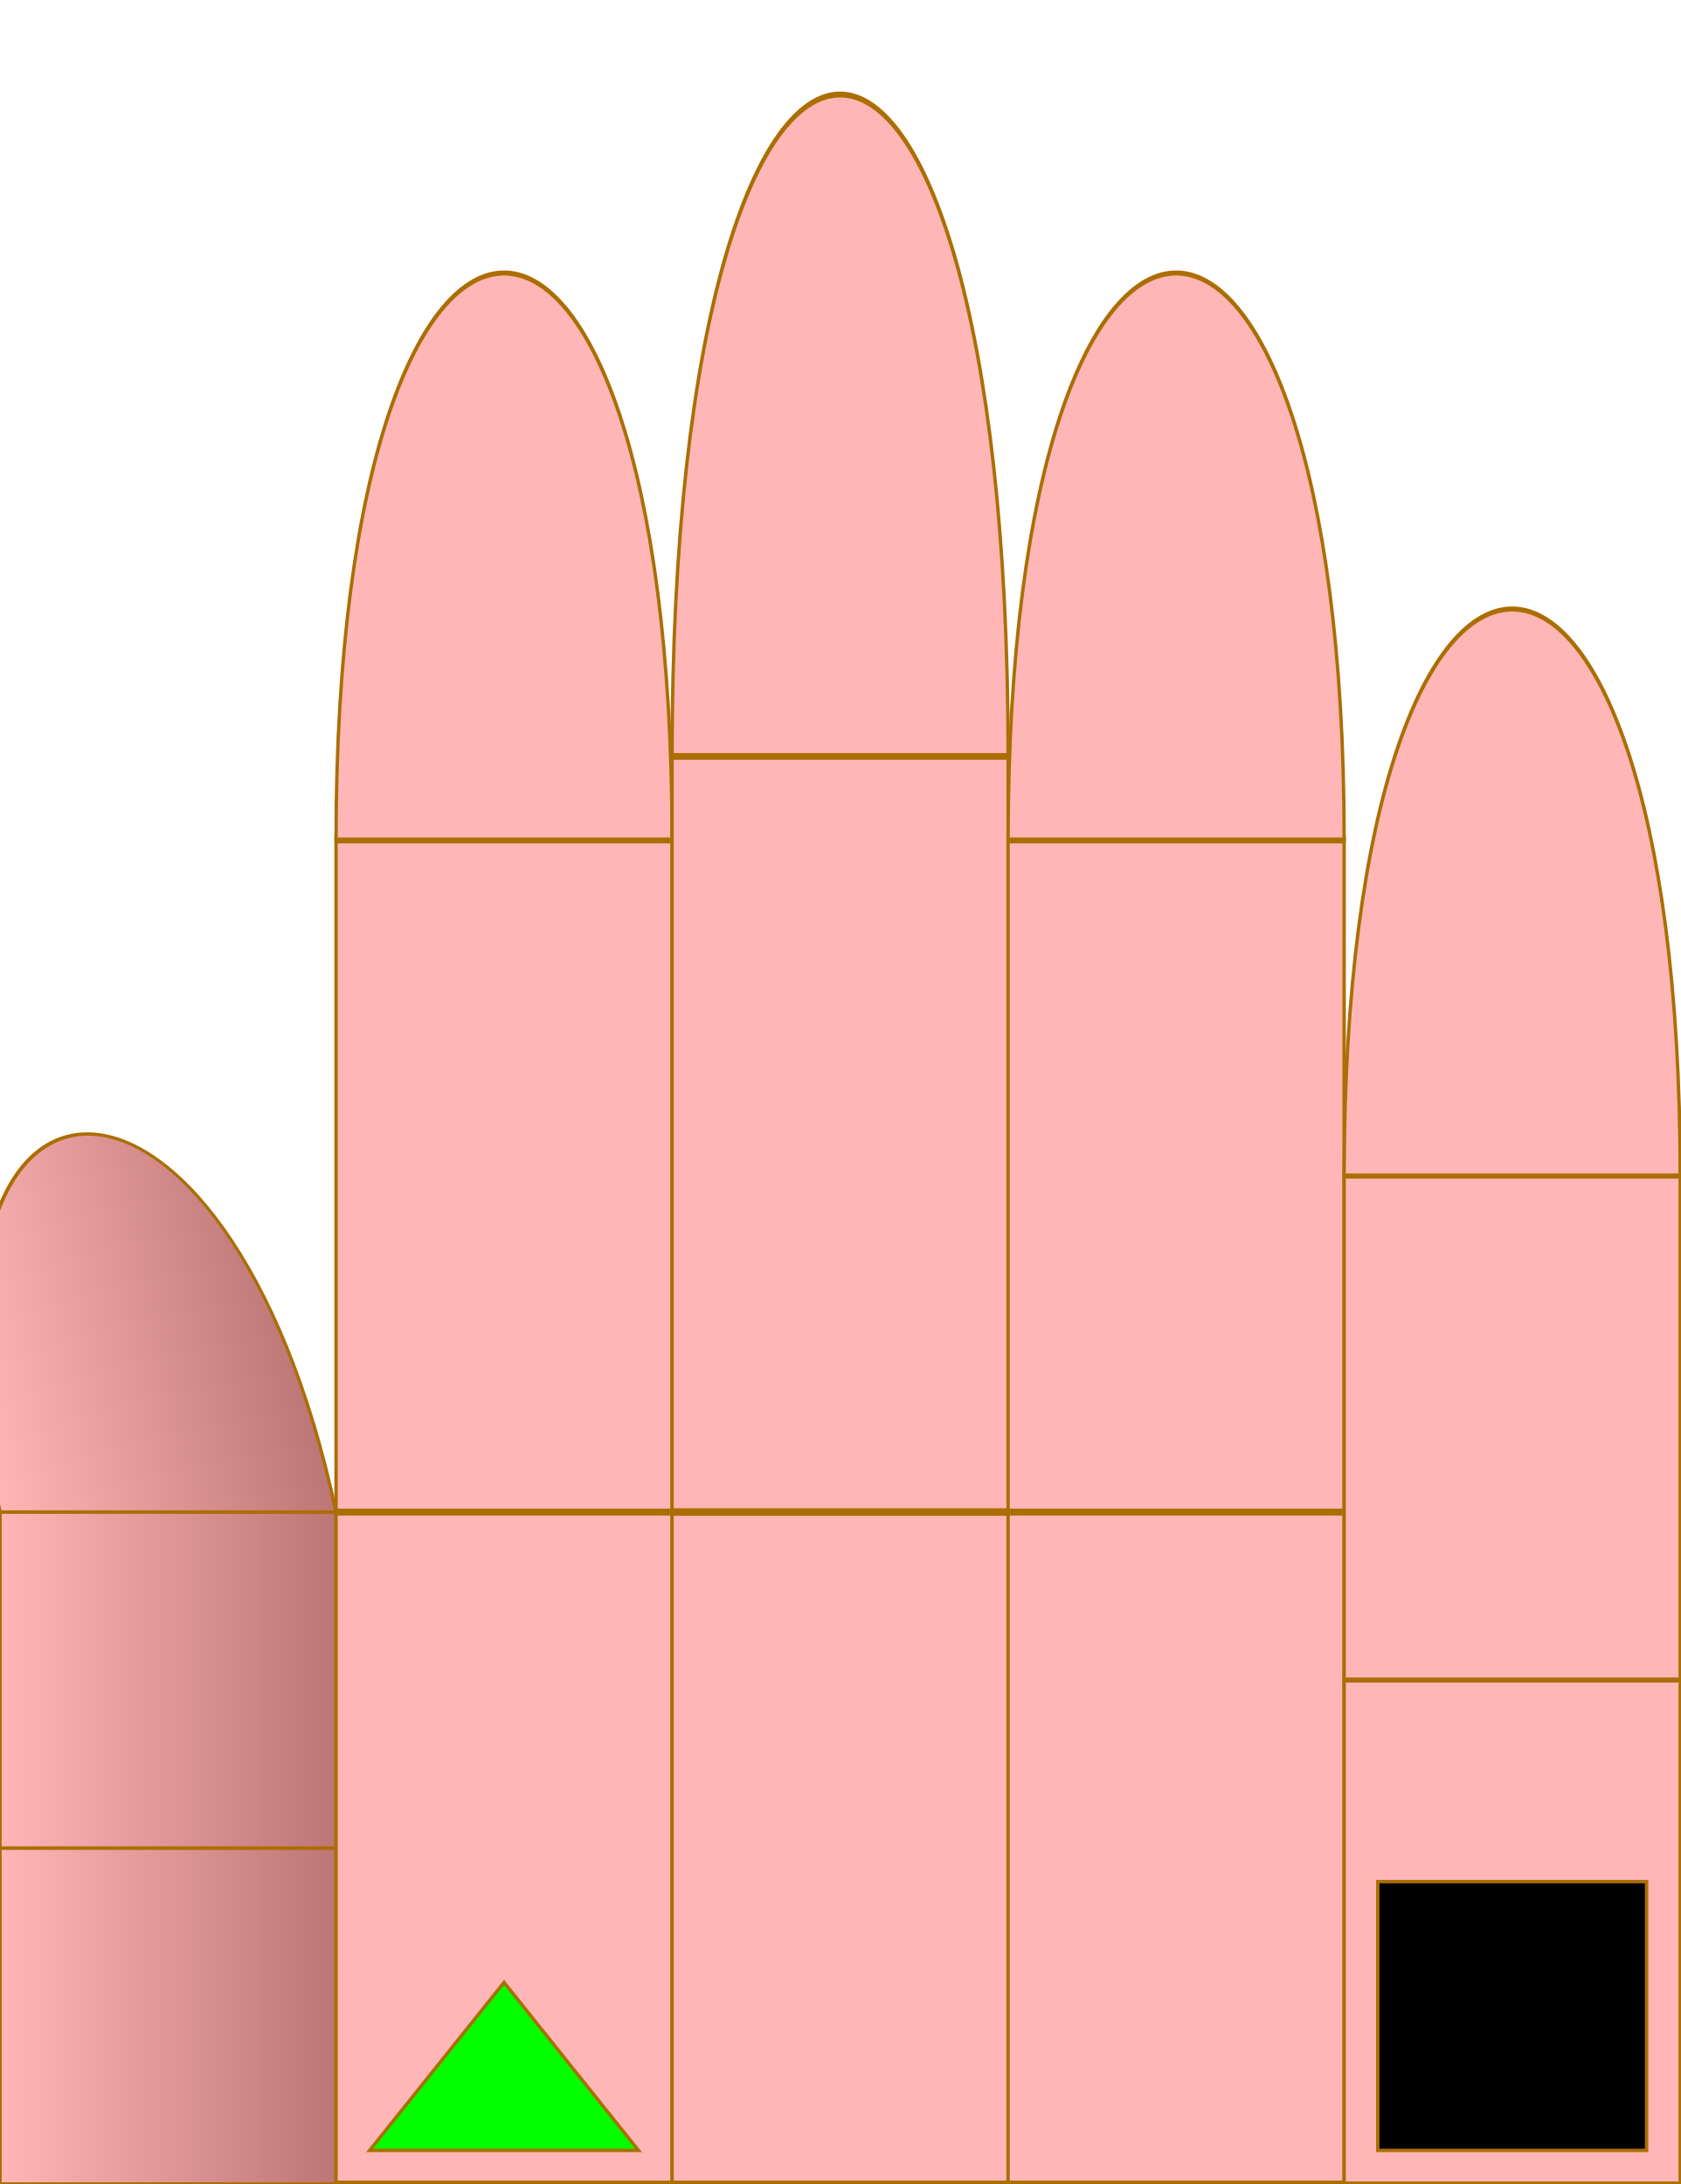
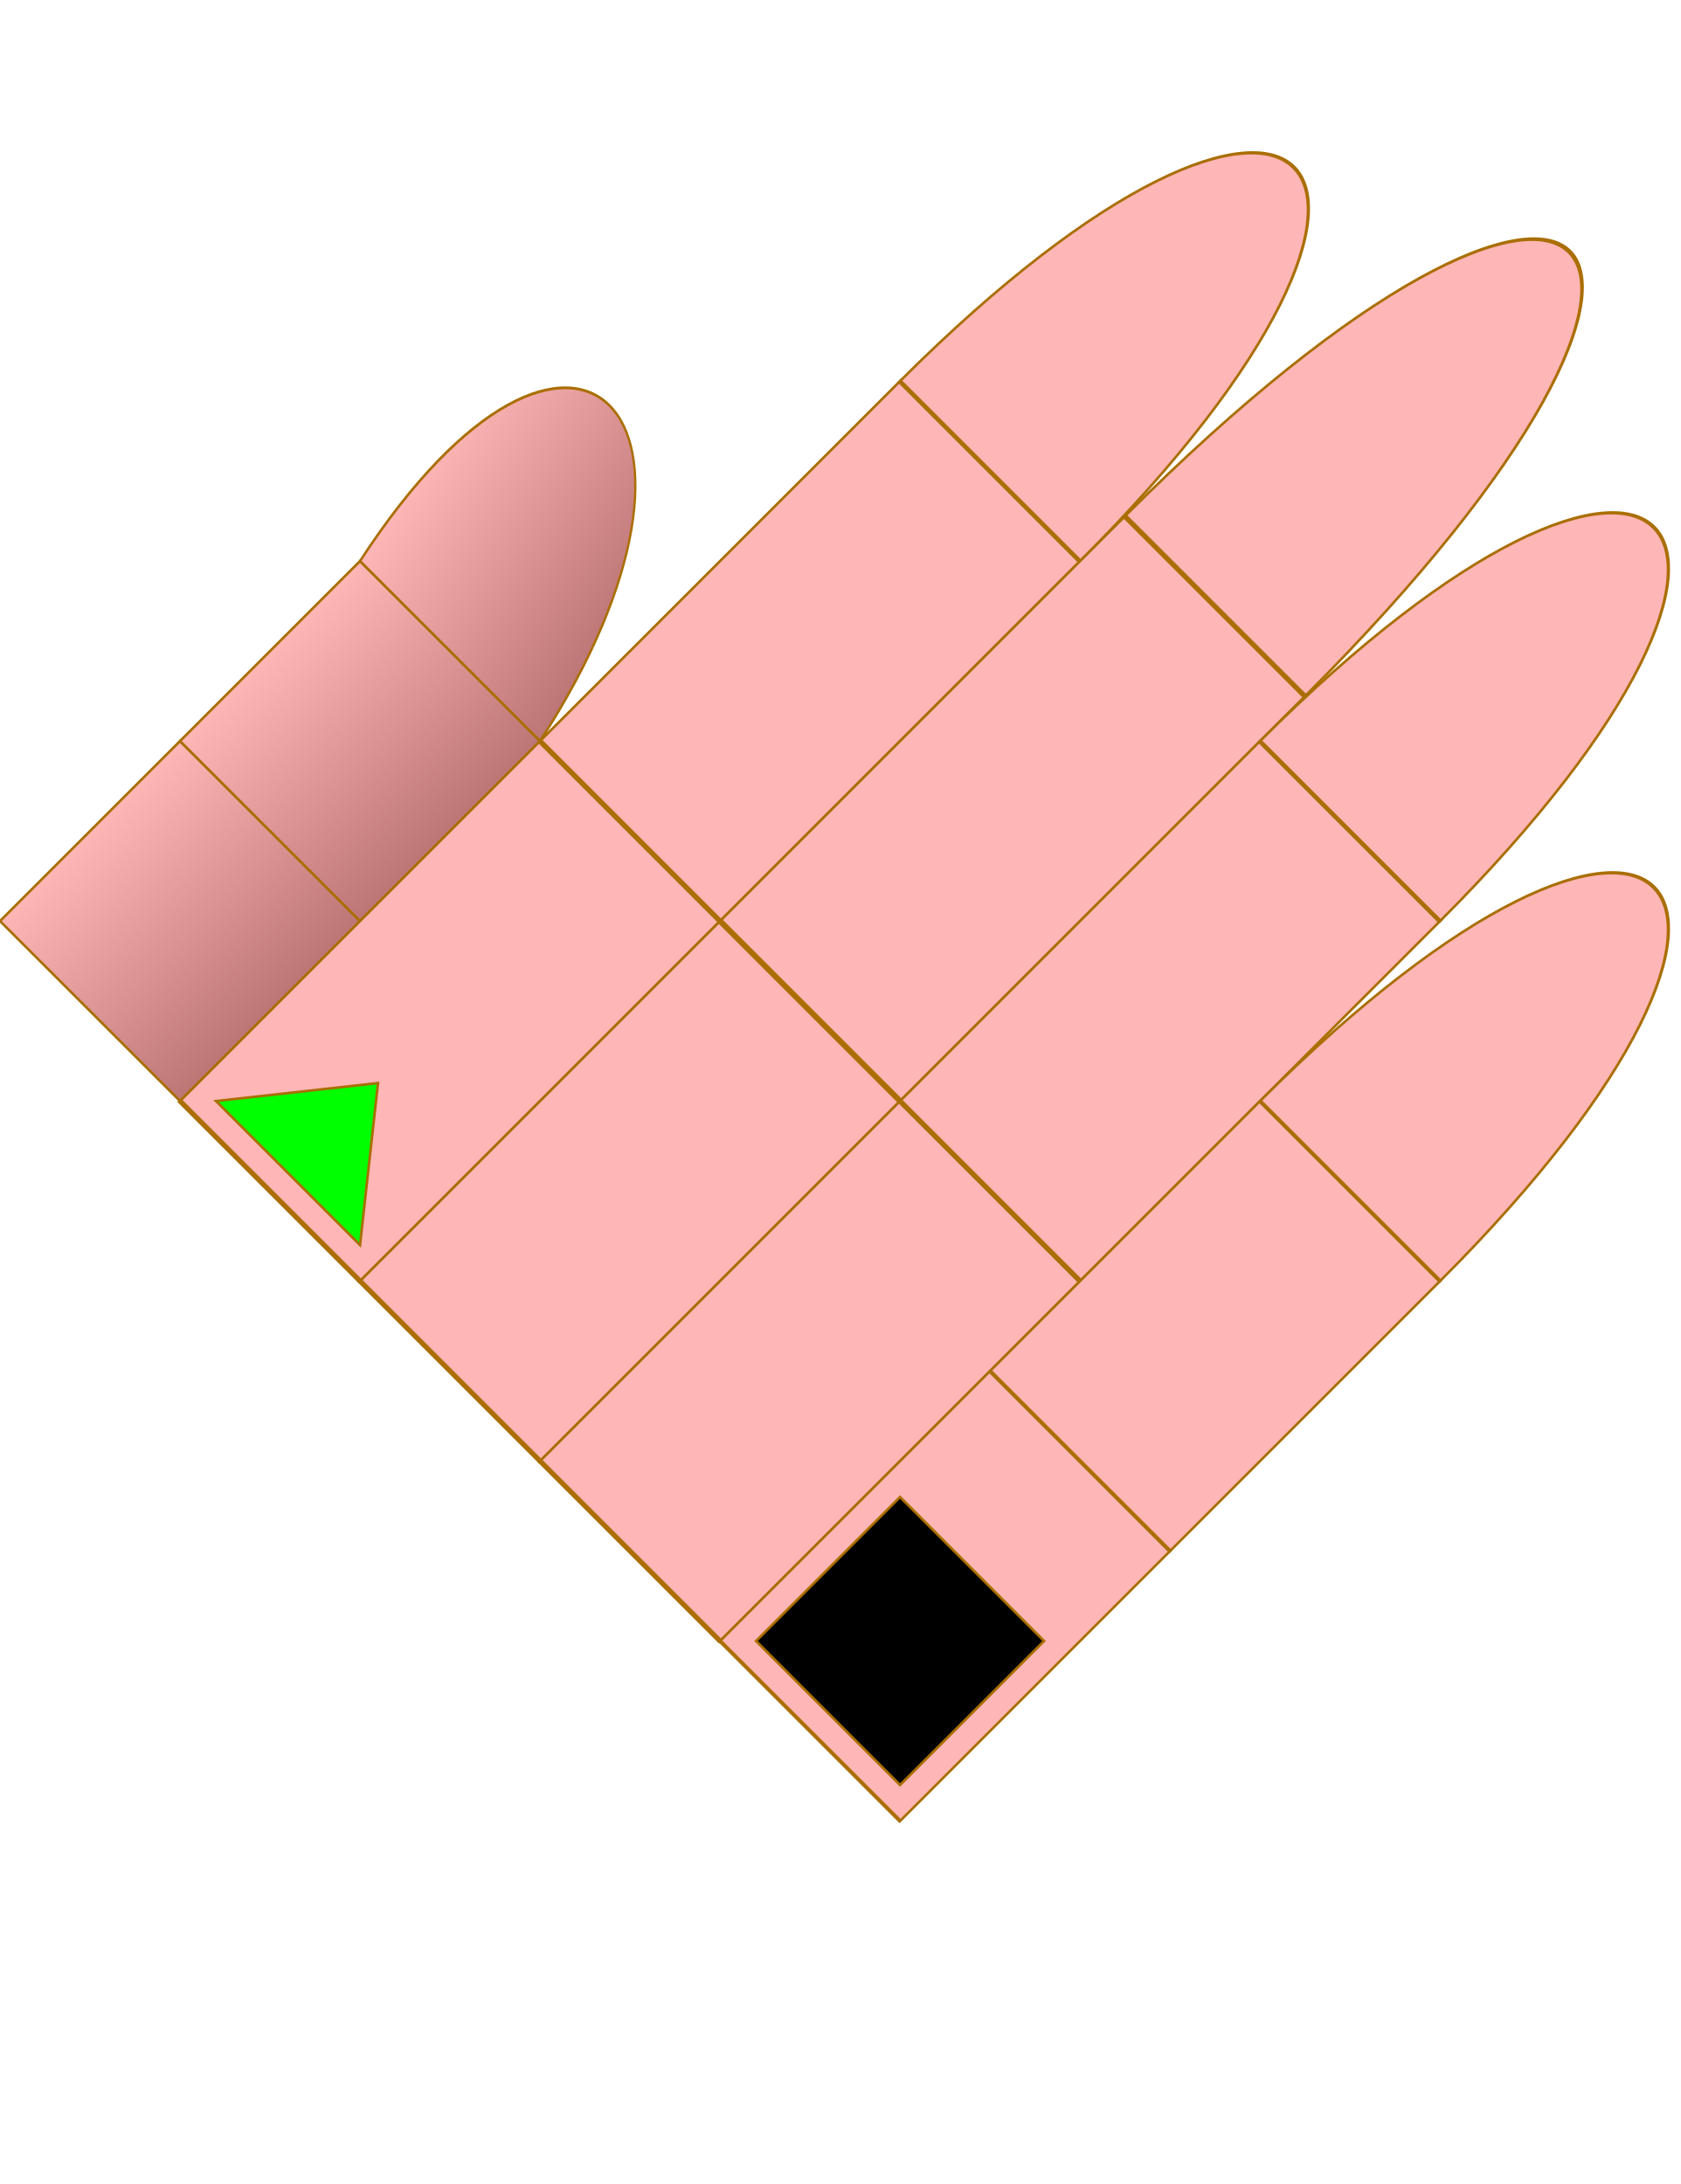
- <svg xmlns="http://www.w3.org/2000/svg" id="chord-hand" viewBox="0 0 50 65" width="500" height="650">
+ <svg xmlns="http://www.w3.org/2000/svg" id="chord-hand" viewBox="0 0 66 70" width="500" height="650">
  <style>
        #hand g use {
            stroke: #aa6e02 ;
            stroke-width: 0.1px;
        }
        #thumb {
            fill: url("#thumbGradient");
        }
        #index {
            fill: #ffb6b6ff;
        }
        #middle {
            fill: #ffb6b6ff;
        }
        #ring {
            fill: #ffb6b6ff;
        }
        #pinky {
            fill: #ffb6b6ff;
        }
    </style>
  <defs>
    <linearGradient id="thumbGradient" x1="1" x2="1" y1="0" y2="1">
      <stop offset="0%" stop-color="#ffb6b6ff" />
      <stop offset="100%" stop-color="#BD7676" />
    </linearGradient>
    <linearGradient id="fingerGradient" x1="1" x2="1" y1="0" y2="1">
      <stop offset="0%" stop-color="#BD7676" />
      <stop offset="50%" stop-color="#ffb6b6ff" />
      <stop offset="100%" stop-color="#BD7676" />
    </linearGradient>
    <radialGradient id="roundTipGradient" cx="50%" cy="50%" r="50%" fx="50%" fy="50%">
      <stop offset="0%" stop-color="#ffb6b6ff" />
      <stop offset="100%" stop-color="#BD7676" />
    </radialGradient>
    <path id="phalange" d="                 M 0 0                  L 10 0                 L 10 10                 L 0 10                 Z" stroke-width="useCurrent" stroke="useCurrent" />
    <path id="tip" d="                 M 0 0                  C 15 0, 15 10, 0 10                 L 0 10                 Z" stroke-width="useCurrent" stroke="useCurrent" />
    <circrle id="round-tip" cx="0" cy="5" r="5" fill="url('#roundTipGradient')" />
    <polygon id="start" points="1,1 6,5 1,9" fill="#0F0F" z-index="1010" />
    <rect id="start-stop" y="1" x="6" width="3" height="8" fill="#000F" z-index="1000" />
    <rect id="stop" y="1" width="8" height="8" fill="#000F" z-index="1000" />
    <circle id="dot" cx="3" cy="5" r="2" stroke="none" />
  </defs>
-   <g id="hand" viewBox="0 0 50 63" x="0" y="0" transform="rotate(-90) translate(-65,0)">
+   <g id="hand" viewBox="0 0 60 73" x="0" y="0" transform="rotate(-45) translate(-20,20)">
    <g id="thumb">
      <use id="me" href="#phalange" transform="translate(0,0)" />
      <use id="mf" href="#phalange" transform="translate(10,0)" />
      <use id="pf" href="#tip" transform="translate(20,0) scale(1,1) skewY(-12)" />
    </g>
    <g id="index" transform="translate(0,10)">
      <use id="me" href="#phalange" transform="translate(0,0) scale(2,1)" />
      <use id="mf" href="#phalange" transform="translate(20,0) scale(2,1) " />
      <use id="pf" href="#tip" transform="translate(40,0) scale(1.5,1) " />
      <use id="start" href="#start" x="0" />
    </g>
    <g id="middle" transform="translate(0,20)">
      <use id="me" href="#phalange" transform="translate(0,0) scale(2,1) " />
      <use id="mf" href="#phalange" transform="translate(20,0) scale(2.25,1) " />
      <use id="pf" href="#tip" transform="translate(42.5,0) scale(1.75,1) " />
    </g>
    <g id="ring" transform="translate(0,30)">
      <use id="me" href="#phalange" transform="translate(0,0) scale(2,1) " />
      <use id="mf" href="#phalange" transform="translate(20,0) scale(2,1) " />
      <use id="pf" href="#tip" transform="translate(40,0) scale(1.5,1) " />
    </g>
    <g id="pinky" transform="translate(0,40)">
      <use id="me" href="#phalange" transform="translate(0,0) scale(1.5,1) " />
      <use id="mf" href="#phalange" transform="translate(15,0) scale(1.5,1) " />
      <use id="pf" href="#tip" transform="translate(30,0) scale(1.5,1) " />
      <use id="stop" href="#stop" x="1" />
    </g>
  </g>
</svg>
